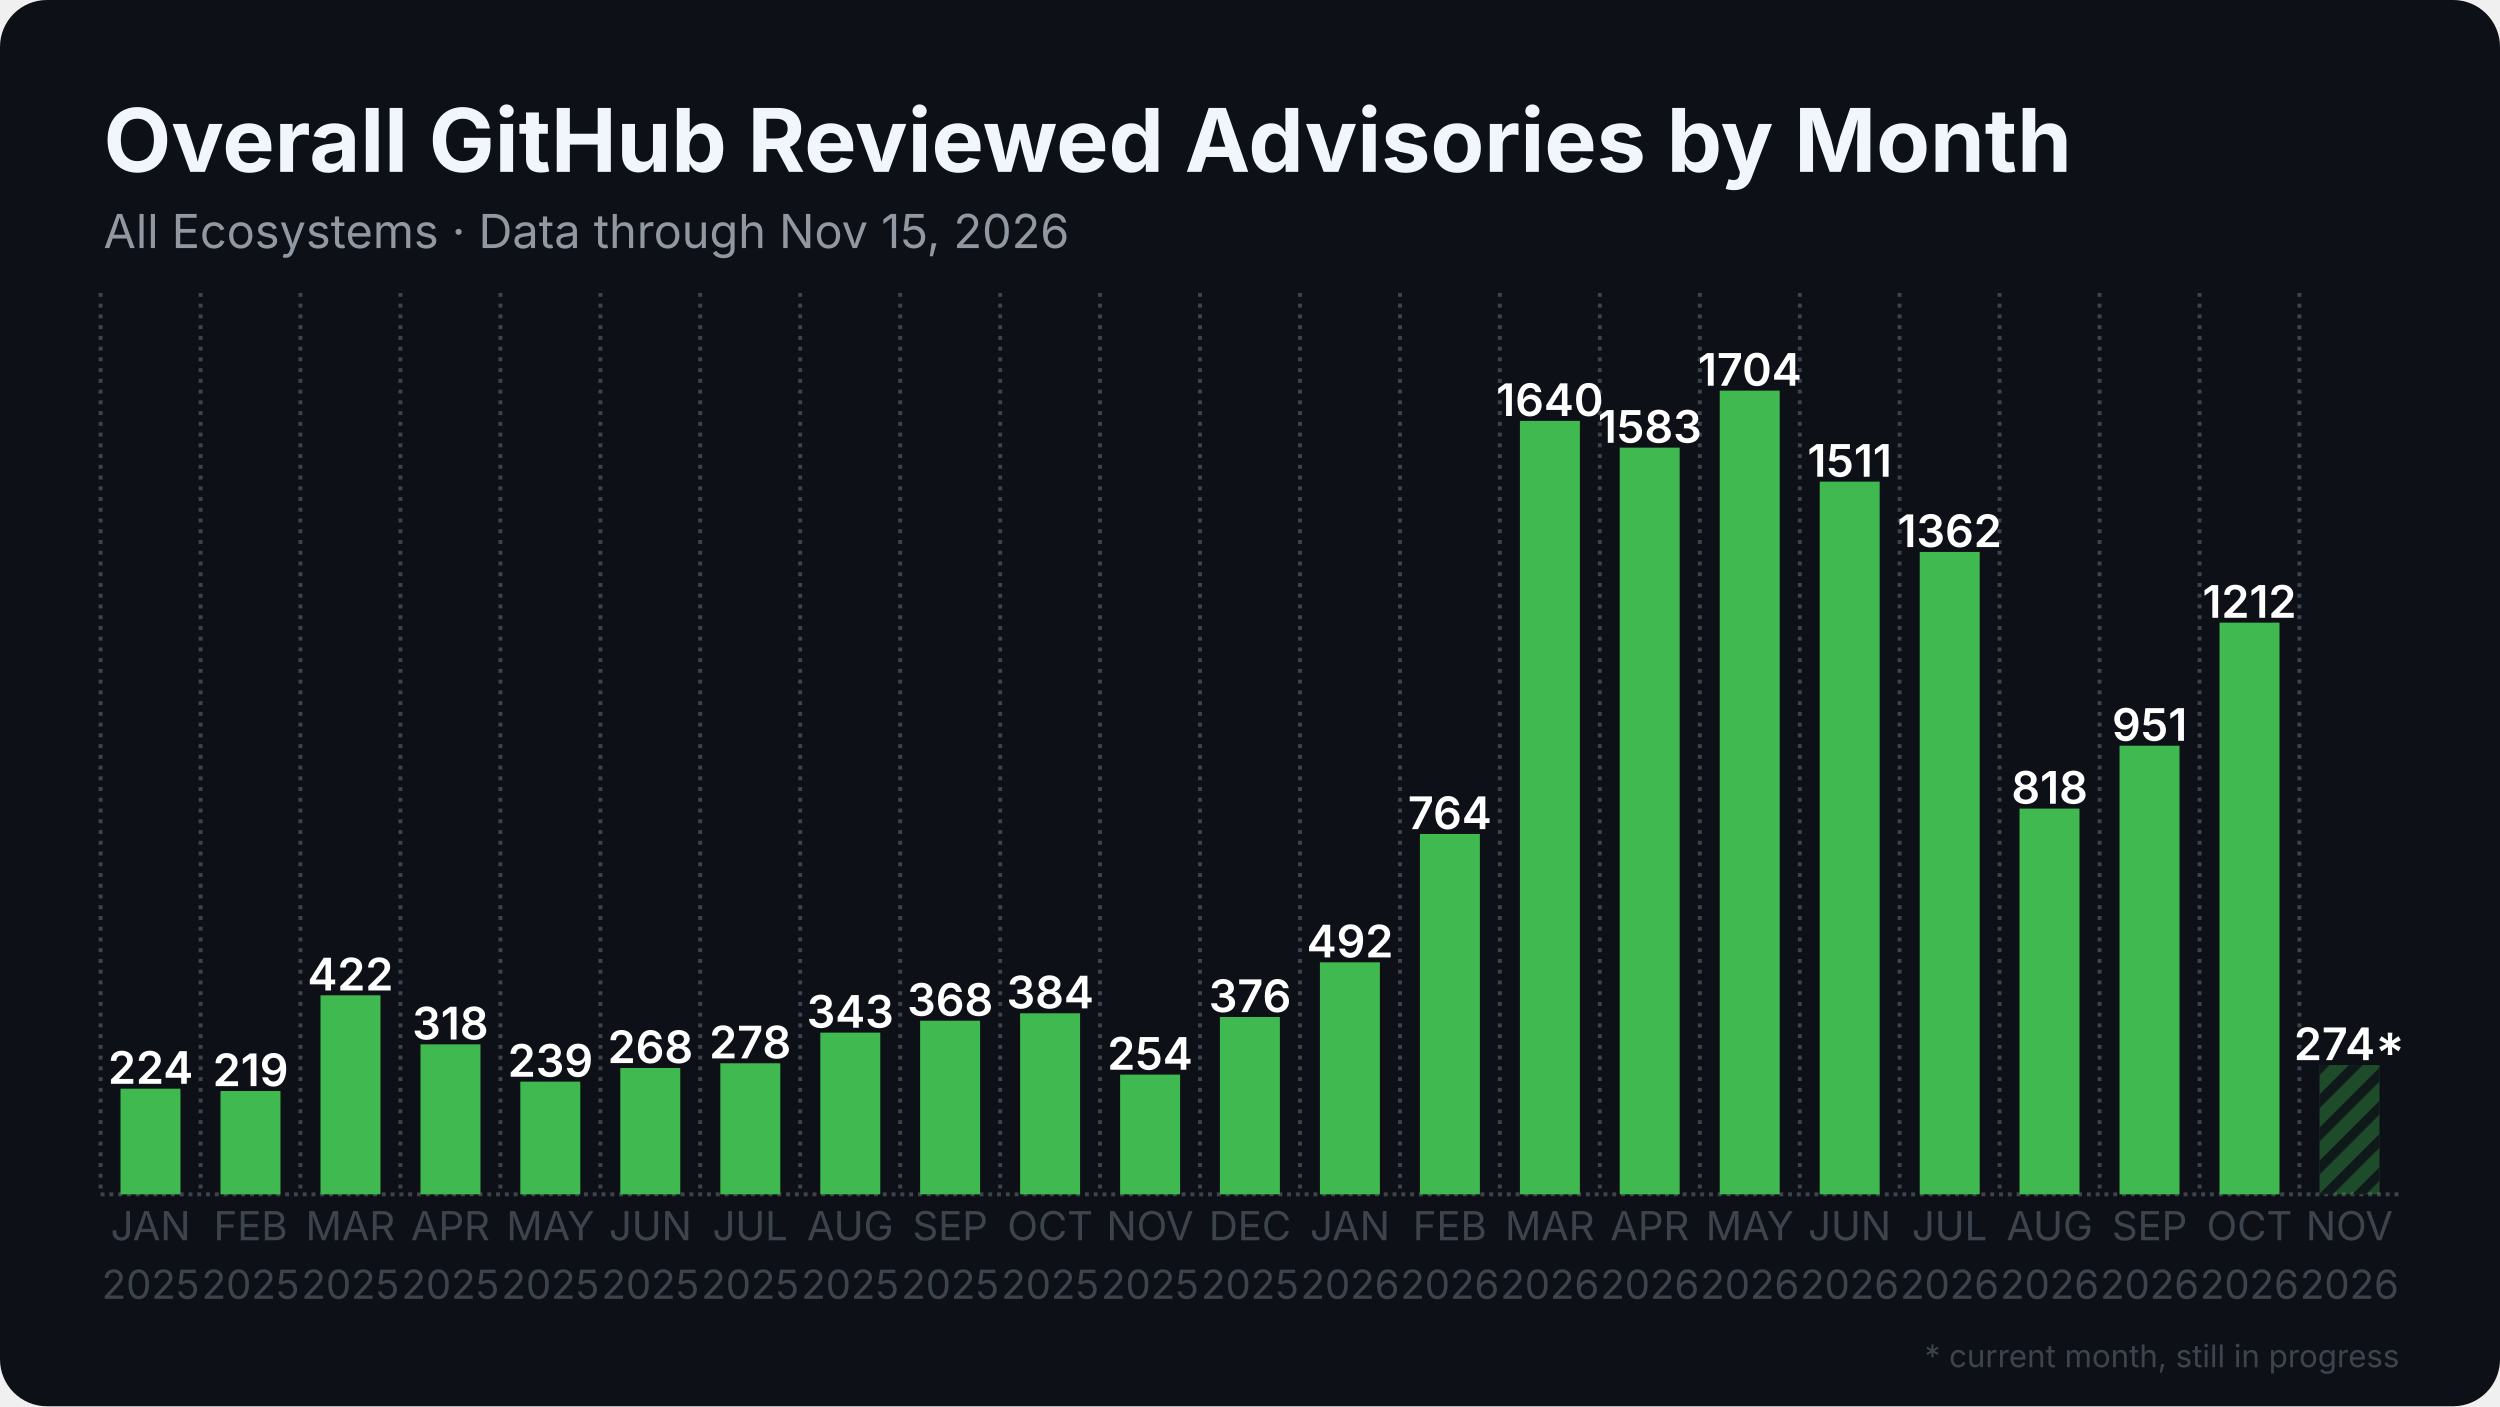
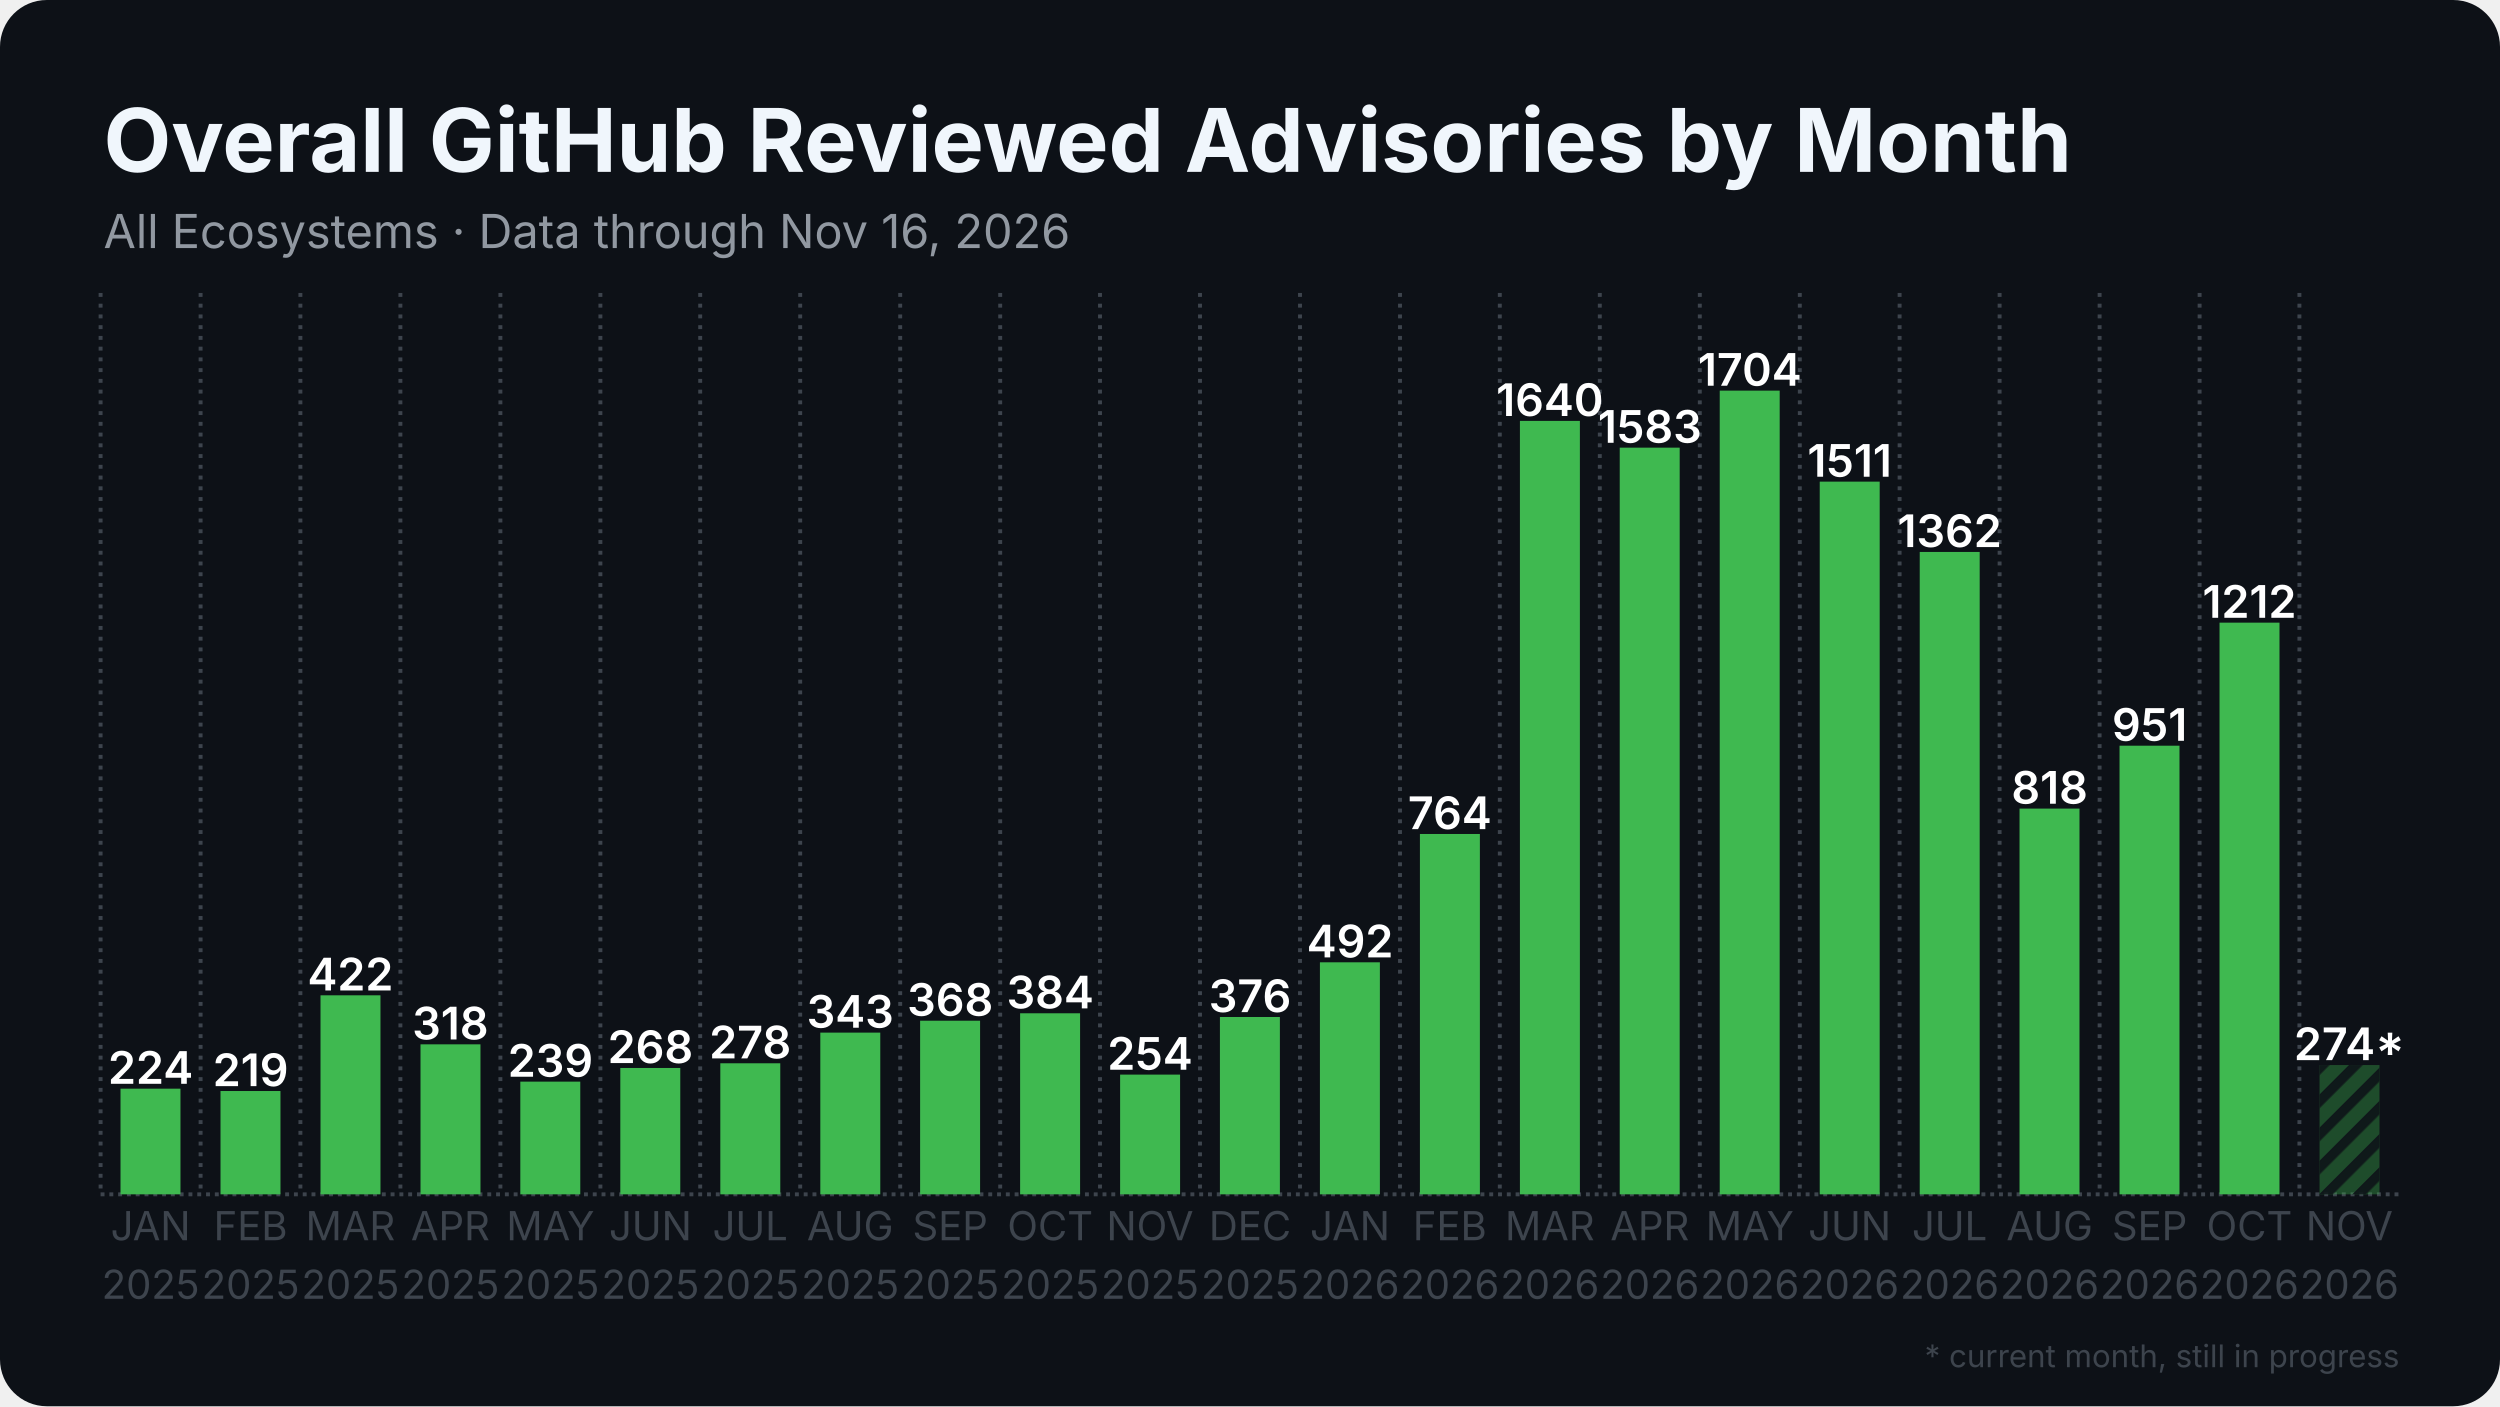
<svg xmlns="http://www.w3.org/2000/svg" width="1280" height="720" viewBox="0 0 1280 720">
  <rect width="1280" height="720" rx="24" fill="#0d1117" />
  <defs>
    <pattern id="stripes" width="12" height="12" patternUnits="userSpaceOnUse" patternTransform="rotate(45)">
      <rect width="12" height="12" fill="none" />
      <rect width="5" height="12" fill="#0d1117" opacity="0.85" />
    </pattern>
  </defs>
  <line x1="51.5" y1="611.5" x2="1228.5" y2="611.5" stroke="#3d444d" stroke-width="2" stroke-dasharray="2 2.5" />
  <line x1="51.5" y1="150.0" x2="51.5" y2="611.5" stroke="#3d444d" stroke-width="2" stroke-dasharray="2 3.5" />
  <line x1="102.7" y1="150.0" x2="102.7" y2="611.5" stroke="#3d444d" stroke-width="2" stroke-dasharray="2 3.5" />
  <line x1="153.8" y1="150.0" x2="153.8" y2="611.5" stroke="#3d444d" stroke-width="2" stroke-dasharray="2 3.5" />
  <line x1="205.0" y1="150.0" x2="205.0" y2="611.5" stroke="#3d444d" stroke-width="2" stroke-dasharray="2 3.5" />
  <line x1="256.2" y1="150.0" x2="256.2" y2="611.5" stroke="#3d444d" stroke-width="2" stroke-dasharray="2 3.5" />
  <line x1="307.4" y1="150.0" x2="307.4" y2="611.5" stroke="#3d444d" stroke-width="2" stroke-dasharray="2 3.5" />
  <line x1="358.5" y1="150.0" x2="358.5" y2="611.5" stroke="#3d444d" stroke-width="2" stroke-dasharray="2 3.5" />
  <line x1="409.7" y1="150.0" x2="409.7" y2="611.5" stroke="#3d444d" stroke-width="2" stroke-dasharray="2 3.5" />
  <line x1="460.9" y1="150.0" x2="460.9" y2="611.5" stroke="#3d444d" stroke-width="2" stroke-dasharray="2 3.5" />
  <line x1="512.1" y1="150.0" x2="512.1" y2="611.5" stroke="#3d444d" stroke-width="2" stroke-dasharray="2 3.5" />
  <line x1="563.2" y1="150.0" x2="563.2" y2="611.5" stroke="#3d444d" stroke-width="2" stroke-dasharray="2 3.5" />
  <line x1="614.4" y1="150.0" x2="614.4" y2="611.5" stroke="#3d444d" stroke-width="2" stroke-dasharray="2 3.5" />
  <line x1="665.6" y1="150.0" x2="665.6" y2="611.5" stroke="#3d444d" stroke-width="2" stroke-dasharray="2 3.5" />
  <line x1="716.8" y1="150.0" x2="716.8" y2="611.5" stroke="#3d444d" stroke-width="2" stroke-dasharray="2 3.5" />
  <line x1="767.9" y1="150.0" x2="767.9" y2="611.5" stroke="#3d444d" stroke-width="2" stroke-dasharray="2 3.5" />
  <line x1="819.1" y1="150.0" x2="819.1" y2="611.5" stroke="#3d444d" stroke-width="2" stroke-dasharray="2 3.5" />
  <line x1="870.3" y1="150.0" x2="870.3" y2="611.5" stroke="#3d444d" stroke-width="2" stroke-dasharray="2 3.5" />
  <line x1="921.5" y1="150.0" x2="921.5" y2="611.5" stroke="#3d444d" stroke-width="2" stroke-dasharray="2 3.5" />
  <line x1="972.6" y1="150.0" x2="972.6" y2="611.5" stroke="#3d444d" stroke-width="2" stroke-dasharray="2 3.5" />
  <line x1="1023.8" y1="150.0" x2="1023.8" y2="611.5" stroke="#3d444d" stroke-width="2" stroke-dasharray="2 3.5" />
  <line x1="1075.0" y1="150.0" x2="1075.0" y2="611.5" stroke="#3d444d" stroke-width="2" stroke-dasharray="2 3.5" />
  <line x1="1126.2" y1="150.0" x2="1126.2" y2="611.5" stroke="#3d444d" stroke-width="2" stroke-dasharray="2 3.5" />
  <line x1="1177.3" y1="150.0" x2="1177.3" y2="611.5" stroke="#3d444d" stroke-width="2" stroke-dasharray="2 3.5" />
  <rect x="61.7" y="557.4" width="30.7" height="54.1" fill="#3fb950" />
  <text x="77.1" y="554.9" text-anchor="middle" font-family="Inter, Segoe UI, Helvetica, Arial, sans-serif" font-size="23.0" font-weight="600" fill="#ffffff">224</text>
  <rect x="112.9" y="558.6" width="30.7" height="52.9" fill="#3fb950" />
  <text x="128.3" y="556.1" text-anchor="middle" font-family="Inter, Segoe UI, Helvetica, Arial, sans-serif" font-size="23.0" font-weight="600" fill="#ffffff">219</text>
  <rect x="164.1" y="509.6" width="30.7" height="101.9" fill="#3fb950" />
  <text x="179.4" y="507.1" text-anchor="middle" font-family="Inter, Segoe UI, Helvetica, Arial, sans-serif" font-size="23.0" font-weight="600" fill="#ffffff">422</text>
  <rect x="215.3" y="534.7" width="30.7" height="76.8" fill="#3fb950" />
  <text x="230.6" y="532.2" text-anchor="middle" font-family="Inter, Segoe UI, Helvetica, Arial, sans-serif" font-size="23.0" font-weight="600" fill="#ffffff">318</text>
  <rect x="266.4" y="553.8" width="30.7" height="57.7" fill="#3fb950" />
  <text x="281.8" y="551.3" text-anchor="middle" font-family="Inter, Segoe UI, Helvetica, Arial, sans-serif" font-size="23.0" font-weight="600" fill="#ffffff">239</text>
  <rect x="317.6" y="546.8" width="30.7" height="64.7" fill="#3fb950" />
  <text x="333.0" y="544.3" text-anchor="middle" font-family="Inter, Segoe UI, Helvetica, Arial, sans-serif" font-size="23.0" font-weight="600" fill="#ffffff">268</text>
  <rect x="368.8" y="544.4" width="30.7" height="67.1" fill="#3fb950" />
  <text x="384.1" y="541.9" text-anchor="middle" font-family="Inter, Segoe UI, Helvetica, Arial, sans-serif" font-size="23.0" font-weight="600" fill="#ffffff">278</text>
  <rect x="420.0" y="528.7" width="30.7" height="82.8" fill="#3fb950" />
  <text x="435.3" y="526.2" text-anchor="middle" font-family="Inter, Segoe UI, Helvetica, Arial, sans-serif" font-size="23.0" font-weight="600" fill="#ffffff">343</text>
  <rect x="471.1" y="522.6" width="30.7" height="88.9" fill="#3fb950" />
  <text x="486.5" y="520.1" text-anchor="middle" font-family="Inter, Segoe UI, Helvetica, Arial, sans-serif" font-size="23.0" font-weight="600" fill="#ffffff">368</text>
  <rect x="522.3" y="518.8" width="30.7" height="92.7" fill="#3fb950" />
  <text x="537.7" y="516.3" text-anchor="middle" font-family="Inter, Segoe UI, Helvetica, Arial, sans-serif" font-size="23.0" font-weight="600" fill="#ffffff">384</text>
  <rect x="573.5" y="550.2" width="30.7" height="61.3" fill="#3fb950" />
  <text x="588.8" y="547.7" text-anchor="middle" font-family="Inter, Segoe UI, Helvetica, Arial, sans-serif" font-size="23.0" font-weight="600" fill="#ffffff">254</text>
  <rect x="624.6" y="520.7" width="30.7" height="90.8" fill="#3fb950" />
  <text x="640.0" y="518.2" text-anchor="middle" font-family="Inter, Segoe UI, Helvetica, Arial, sans-serif" font-size="23.0" font-weight="600" fill="#ffffff">376</text>
  <rect x="675.8" y="492.7" width="30.7" height="118.8" fill="#3fb950" />
  <text x="691.2" y="490.2" text-anchor="middle" font-family="Inter, Segoe UI, Helvetica, Arial, sans-serif" font-size="23.0" font-weight="600" fill="#ffffff">492</text>
  <rect x="727.0" y="427.0" width="30.7" height="184.5" fill="#3fb950" />
  <text x="742.3" y="424.5" text-anchor="middle" font-family="Inter, Segoe UI, Helvetica, Arial, sans-serif" font-size="23.0" font-weight="600" fill="#ffffff">764</text>
  <rect x="778.2" y="215.5" width="30.7" height="396.0" fill="#3fb950" />
  <text x="793.5" y="213.0" text-anchor="middle" font-family="Inter, Segoe UI, Helvetica, Arial, sans-serif" font-size="23.0" font-weight="600" fill="#ffffff">1640</text>
  <rect x="829.3" y="229.2" width="30.7" height="382.3" fill="#3fb950" />
  <text x="844.7" y="226.7" text-anchor="middle" font-family="Inter, Segoe UI, Helvetica, Arial, sans-serif" font-size="23.0" font-weight="600" fill="#ffffff">1583</text>
  <rect x="880.5" y="200.0" width="30.7" height="411.5" fill="#3fb950" />
  <text x="895.9" y="197.5" text-anchor="middle" font-family="Inter, Segoe UI, Helvetica, Arial, sans-serif" font-size="23.0" font-weight="600" fill="#ffffff">1704</text>
  <rect x="931.7" y="246.6" width="30.7" height="364.9" fill="#3fb950" />
  <text x="947.0" y="244.1" text-anchor="middle" font-family="Inter, Segoe UI, Helvetica, Arial, sans-serif" font-size="23.0" font-weight="600" fill="#ffffff">1511</text>
  <rect x="982.9" y="282.6" width="30.7" height="328.9" fill="#3fb950" />
  <text x="998.2" y="280.1" text-anchor="middle" font-family="Inter, Segoe UI, Helvetica, Arial, sans-serif" font-size="23.0" font-weight="600" fill="#ffffff">1362</text>
  <rect x="1034.0" y="414.0" width="30.7" height="197.5" fill="#3fb950" />
  <text x="1049.4" y="411.5" text-anchor="middle" font-family="Inter, Segoe UI, Helvetica, Arial, sans-serif" font-size="23.0" font-weight="600" fill="#ffffff">818</text>
  <rect x="1085.2" y="381.8" width="30.7" height="229.7" fill="#3fb950" />
  <text x="1100.6" y="379.3" text-anchor="middle" font-family="Inter, Segoe UI, Helvetica, Arial, sans-serif" font-size="23.0" font-weight="600" fill="#ffffff">951</text>
  <rect x="1136.4" y="318.8" width="30.7" height="292.7" fill="#3fb950" />
  <text x="1151.7" y="316.3" text-anchor="middle" font-family="Inter, Segoe UI, Helvetica, Arial, sans-serif" font-size="23.0" font-weight="600" fill="#ffffff">1212</text>
  <rect x="1187.6" y="545.3" width="30.7" height="66.2" fill="#3fb950" opacity="0.35" />
  <rect x="1187.6" y="545.3" width="30.7" height="66.2" fill="url(#stripes)" />
  <text x="1202.9" y="542.8" text-anchor="middle" font-family="Inter, Segoe UI, Helvetica, Arial, sans-serif" font-size="23.0" font-weight="600" fill="#ffffff">274*</text>
  <text x="77.1" y="635" text-anchor="middle" font-family="Inter, Segoe UI, Helvetica, Arial, sans-serif" font-size="20.5" fill="#3d444d">JAN</text>
  <text x="77.1" y="665" text-anchor="middle" font-family="Inter, Segoe UI, Helvetica, Arial, sans-serif" font-size="20.5" fill="#3d444d">2025</text>
  <text x="128.3" y="635" text-anchor="middle" font-family="Inter, Segoe UI, Helvetica, Arial, sans-serif" font-size="20.5" fill="#3d444d">FEB</text>
  <text x="128.3" y="665" text-anchor="middle" font-family="Inter, Segoe UI, Helvetica, Arial, sans-serif" font-size="20.5" fill="#3d444d">2025</text>
  <text x="179.4" y="635" text-anchor="middle" font-family="Inter, Segoe UI, Helvetica, Arial, sans-serif" font-size="20.5" fill="#3d444d">MAR</text>
  <text x="179.4" y="665" text-anchor="middle" font-family="Inter, Segoe UI, Helvetica, Arial, sans-serif" font-size="20.5" fill="#3d444d">2025</text>
  <text x="230.6" y="635" text-anchor="middle" font-family="Inter, Segoe UI, Helvetica, Arial, sans-serif" font-size="20.5" fill="#3d444d">APR</text>
  <text x="230.6" y="665" text-anchor="middle" font-family="Inter, Segoe UI, Helvetica, Arial, sans-serif" font-size="20.5" fill="#3d444d">2025</text>
  <text x="281.8" y="635" text-anchor="middle" font-family="Inter, Segoe UI, Helvetica, Arial, sans-serif" font-size="20.5" fill="#3d444d">MAY</text>
  <text x="281.8" y="665" text-anchor="middle" font-family="Inter, Segoe UI, Helvetica, Arial, sans-serif" font-size="20.5" fill="#3d444d">2025</text>
  <text x="333.0" y="635" text-anchor="middle" font-family="Inter, Segoe UI, Helvetica, Arial, sans-serif" font-size="20.5" fill="#3d444d">JUN</text>
  <text x="333.0" y="665" text-anchor="middle" font-family="Inter, Segoe UI, Helvetica, Arial, sans-serif" font-size="20.5" fill="#3d444d">2025</text>
  <text x="384.1" y="635" text-anchor="middle" font-family="Inter, Segoe UI, Helvetica, Arial, sans-serif" font-size="20.5" fill="#3d444d">JUL</text>
  <text x="384.1" y="665" text-anchor="middle" font-family="Inter, Segoe UI, Helvetica, Arial, sans-serif" font-size="20.5" fill="#3d444d">2025</text>
  <text x="435.3" y="635" text-anchor="middle" font-family="Inter, Segoe UI, Helvetica, Arial, sans-serif" font-size="20.5" fill="#3d444d">AUG</text>
  <text x="435.3" y="665" text-anchor="middle" font-family="Inter, Segoe UI, Helvetica, Arial, sans-serif" font-size="20.5" fill="#3d444d">2025</text>
  <text x="486.5" y="635" text-anchor="middle" font-family="Inter, Segoe UI, Helvetica, Arial, sans-serif" font-size="20.5" fill="#3d444d">SEP</text>
  <text x="486.5" y="665" text-anchor="middle" font-family="Inter, Segoe UI, Helvetica, Arial, sans-serif" font-size="20.5" fill="#3d444d">2025</text>
  <text x="537.7" y="635" text-anchor="middle" font-family="Inter, Segoe UI, Helvetica, Arial, sans-serif" font-size="20.5" fill="#3d444d">OCT</text>
  <text x="537.7" y="665" text-anchor="middle" font-family="Inter, Segoe UI, Helvetica, Arial, sans-serif" font-size="20.5" fill="#3d444d">2025</text>
  <text x="588.8" y="635" text-anchor="middle" font-family="Inter, Segoe UI, Helvetica, Arial, sans-serif" font-size="20.5" fill="#3d444d">NOV</text>
  <text x="588.8" y="665" text-anchor="middle" font-family="Inter, Segoe UI, Helvetica, Arial, sans-serif" font-size="20.5" fill="#3d444d">2025</text>
  <text x="640.0" y="635" text-anchor="middle" font-family="Inter, Segoe UI, Helvetica, Arial, sans-serif" font-size="20.5" fill="#3d444d">DEC</text>
  <text x="640.0" y="665" text-anchor="middle" font-family="Inter, Segoe UI, Helvetica, Arial, sans-serif" font-size="20.5" fill="#3d444d">2025</text>
  <text x="691.2" y="635" text-anchor="middle" font-family="Inter, Segoe UI, Helvetica, Arial, sans-serif" font-size="20.5" fill="#3d444d">JAN</text>
  <text x="691.2" y="665" text-anchor="middle" font-family="Inter, Segoe UI, Helvetica, Arial, sans-serif" font-size="20.5" fill="#3d444d">2026</text>
  <text x="742.3" y="635" text-anchor="middle" font-family="Inter, Segoe UI, Helvetica, Arial, sans-serif" font-size="20.5" fill="#3d444d">FEB</text>
  <text x="742.3" y="665" text-anchor="middle" font-family="Inter, Segoe UI, Helvetica, Arial, sans-serif" font-size="20.5" fill="#3d444d">2026</text>
  <text x="793.5" y="635" text-anchor="middle" font-family="Inter, Segoe UI, Helvetica, Arial, sans-serif" font-size="20.5" fill="#3d444d">MAR</text>
  <text x="793.5" y="665" text-anchor="middle" font-family="Inter, Segoe UI, Helvetica, Arial, sans-serif" font-size="20.5" fill="#3d444d">2026</text>
  <text x="844.7" y="635" text-anchor="middle" font-family="Inter, Segoe UI, Helvetica, Arial, sans-serif" font-size="20.5" fill="#3d444d">APR</text>
  <text x="844.7" y="665" text-anchor="middle" font-family="Inter, Segoe UI, Helvetica, Arial, sans-serif" font-size="20.5" fill="#3d444d">2026</text>
  <text x="895.9" y="635" text-anchor="middle" font-family="Inter, Segoe UI, Helvetica, Arial, sans-serif" font-size="20.5" fill="#3d444d">MAY</text>
  <text x="895.9" y="665" text-anchor="middle" font-family="Inter, Segoe UI, Helvetica, Arial, sans-serif" font-size="20.5" fill="#3d444d">2026</text>
  <text x="947.0" y="635" text-anchor="middle" font-family="Inter, Segoe UI, Helvetica, Arial, sans-serif" font-size="20.5" fill="#3d444d">JUN</text>
  <text x="947.0" y="665" text-anchor="middle" font-family="Inter, Segoe UI, Helvetica, Arial, sans-serif" font-size="20.5" fill="#3d444d">2026</text>
  <text x="998.2" y="635" text-anchor="middle" font-family="Inter, Segoe UI, Helvetica, Arial, sans-serif" font-size="20.5" fill="#3d444d">JUL</text>
  <text x="998.2" y="665" text-anchor="middle" font-family="Inter, Segoe UI, Helvetica, Arial, sans-serif" font-size="20.5" fill="#3d444d">2026</text>
  <text x="1049.4" y="635" text-anchor="middle" font-family="Inter, Segoe UI, Helvetica, Arial, sans-serif" font-size="20.5" fill="#3d444d">AUG</text>
  <text x="1049.4" y="665" text-anchor="middle" font-family="Inter, Segoe UI, Helvetica, Arial, sans-serif" font-size="20.5" fill="#3d444d">2026</text>
  <text x="1100.6" y="635" text-anchor="middle" font-family="Inter, Segoe UI, Helvetica, Arial, sans-serif" font-size="20.5" fill="#3d444d">SEP</text>
  <text x="1100.6" y="665" text-anchor="middle" font-family="Inter, Segoe UI, Helvetica, Arial, sans-serif" font-size="20.5" fill="#3d444d">2026</text>
  <text x="1151.7" y="635" text-anchor="middle" font-family="Inter, Segoe UI, Helvetica, Arial, sans-serif" font-size="20.5" fill="#3d444d">OCT</text>
  <text x="1151.7" y="665" text-anchor="middle" font-family="Inter, Segoe UI, Helvetica, Arial, sans-serif" font-size="20.5" fill="#3d444d">2026</text>
  <text x="1202.9" y="635" text-anchor="middle" font-family="Inter, Segoe UI, Helvetica, Arial, sans-serif" font-size="20.5" fill="#3d444d">NOV</text>
  <text x="1202.9" y="665" text-anchor="middle" font-family="Inter, Segoe UI, Helvetica, Arial, sans-serif" font-size="20.5" fill="#3d444d">2026</text>
  <text x="53.0" y="88.0" font-family="Inter, Segoe UI, Helvetica, Arial, sans-serif" font-size="45" font-weight="700" fill="#f0f6fc">Overall GitHub Reviewed Advisories by Month</text>
-   <text x="53.0" y="127.0" font-family="Inter, Segoe UI, Helvetica, Arial, sans-serif" font-size="24" fill="#9198a1">All Ecosystems · Data through Nov 15, 2026</text>
+   <text x="53.0" y="127.0" font-family="Inter, Segoe UI, Helvetica, Arial, sans-serif" font-size="24" fill="#9198a1">All Ecosystems · Data through Nov 16, 2026</text>
  <text x="1228.5" y="700" text-anchor="end" font-family="Inter, Segoe UI, Helvetica, Arial, sans-serif" font-size="16" fill="#3d444d">* current month, still in progress</text>
</svg>
